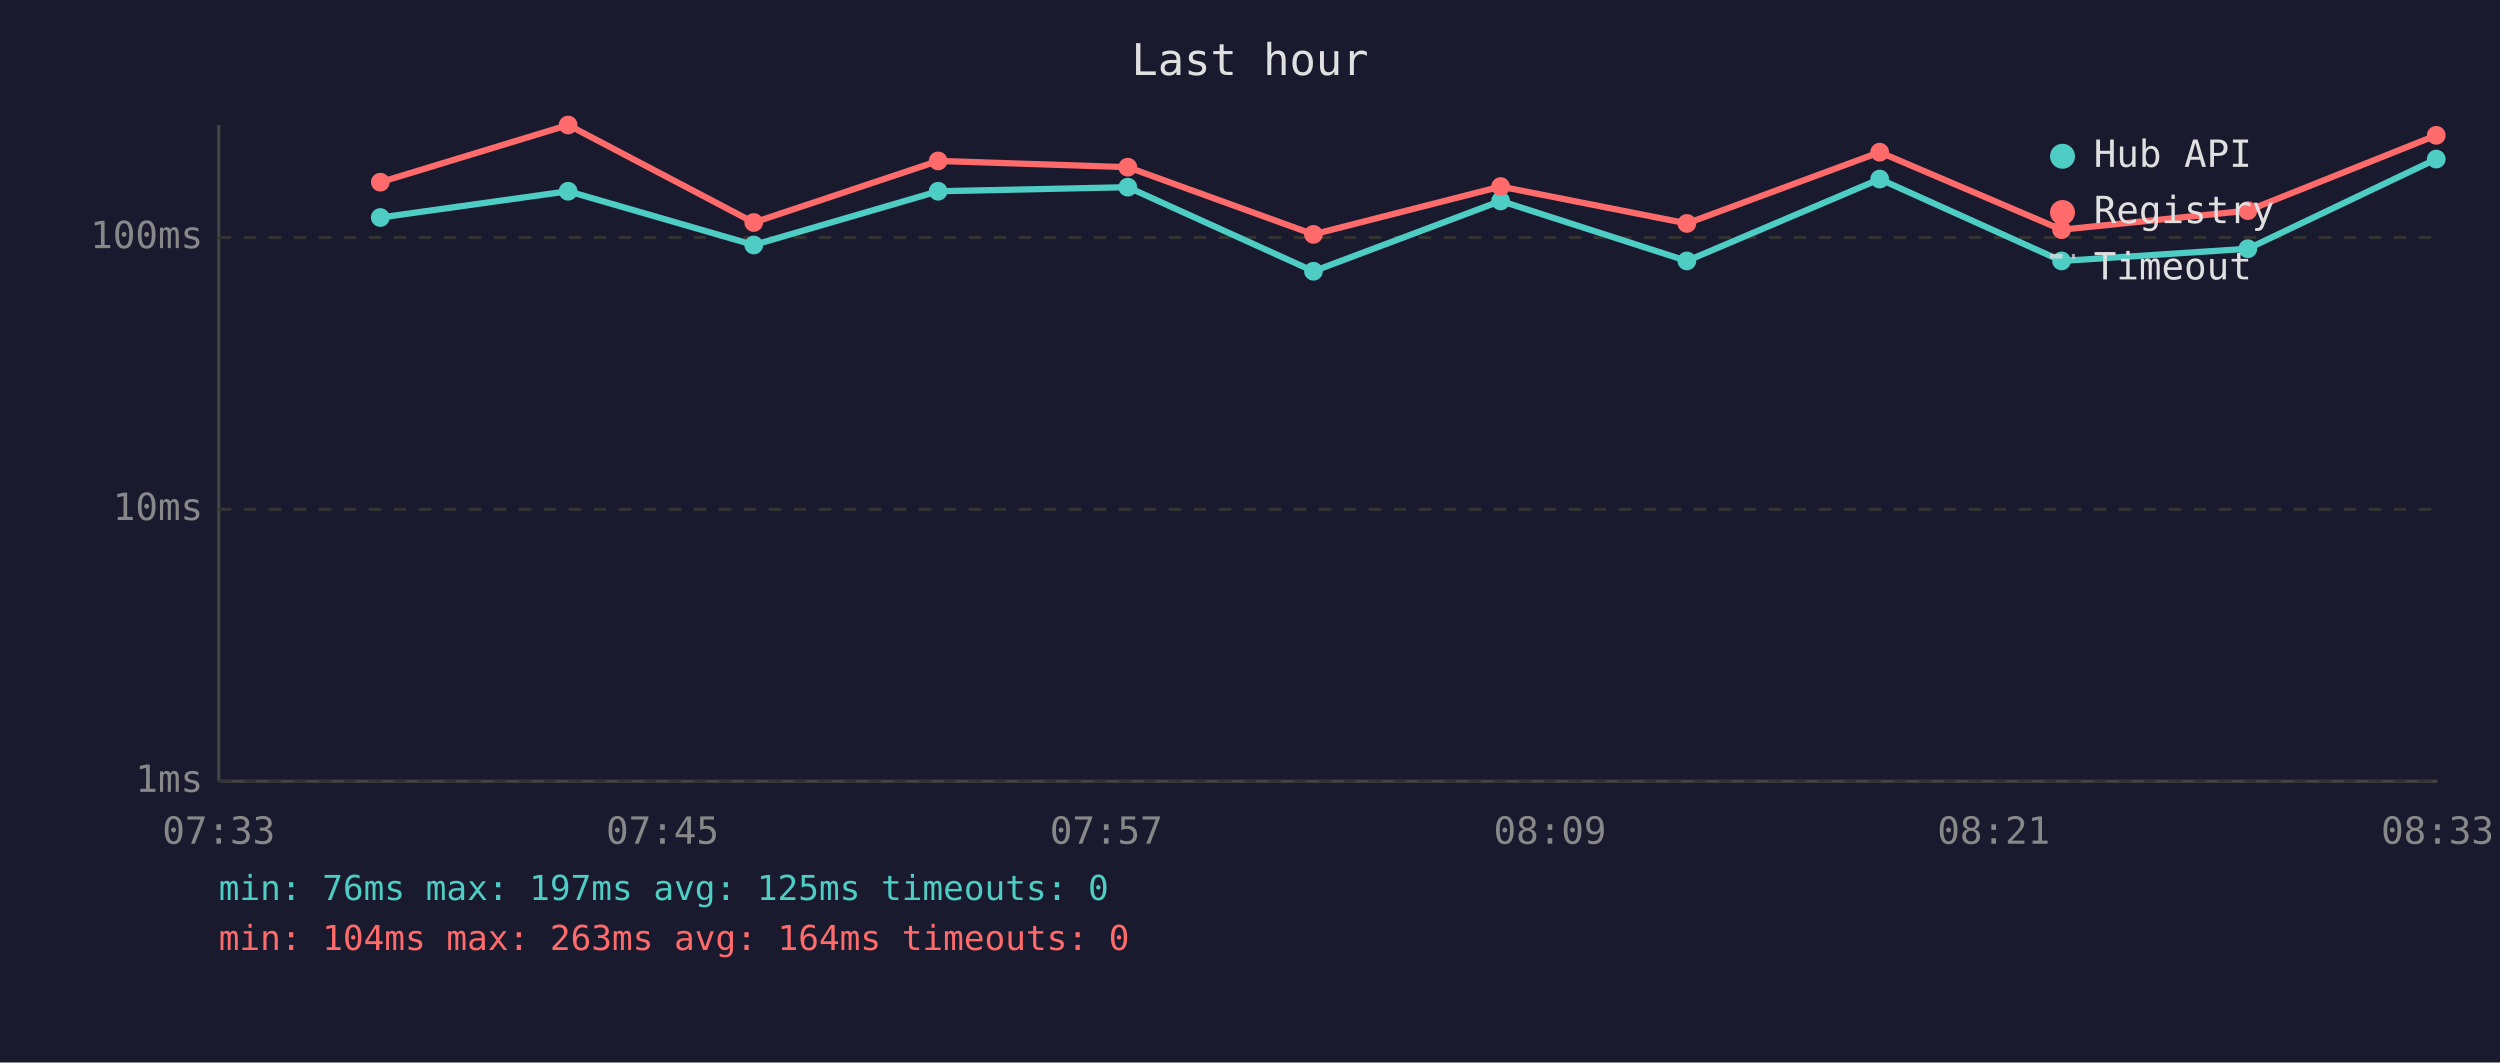
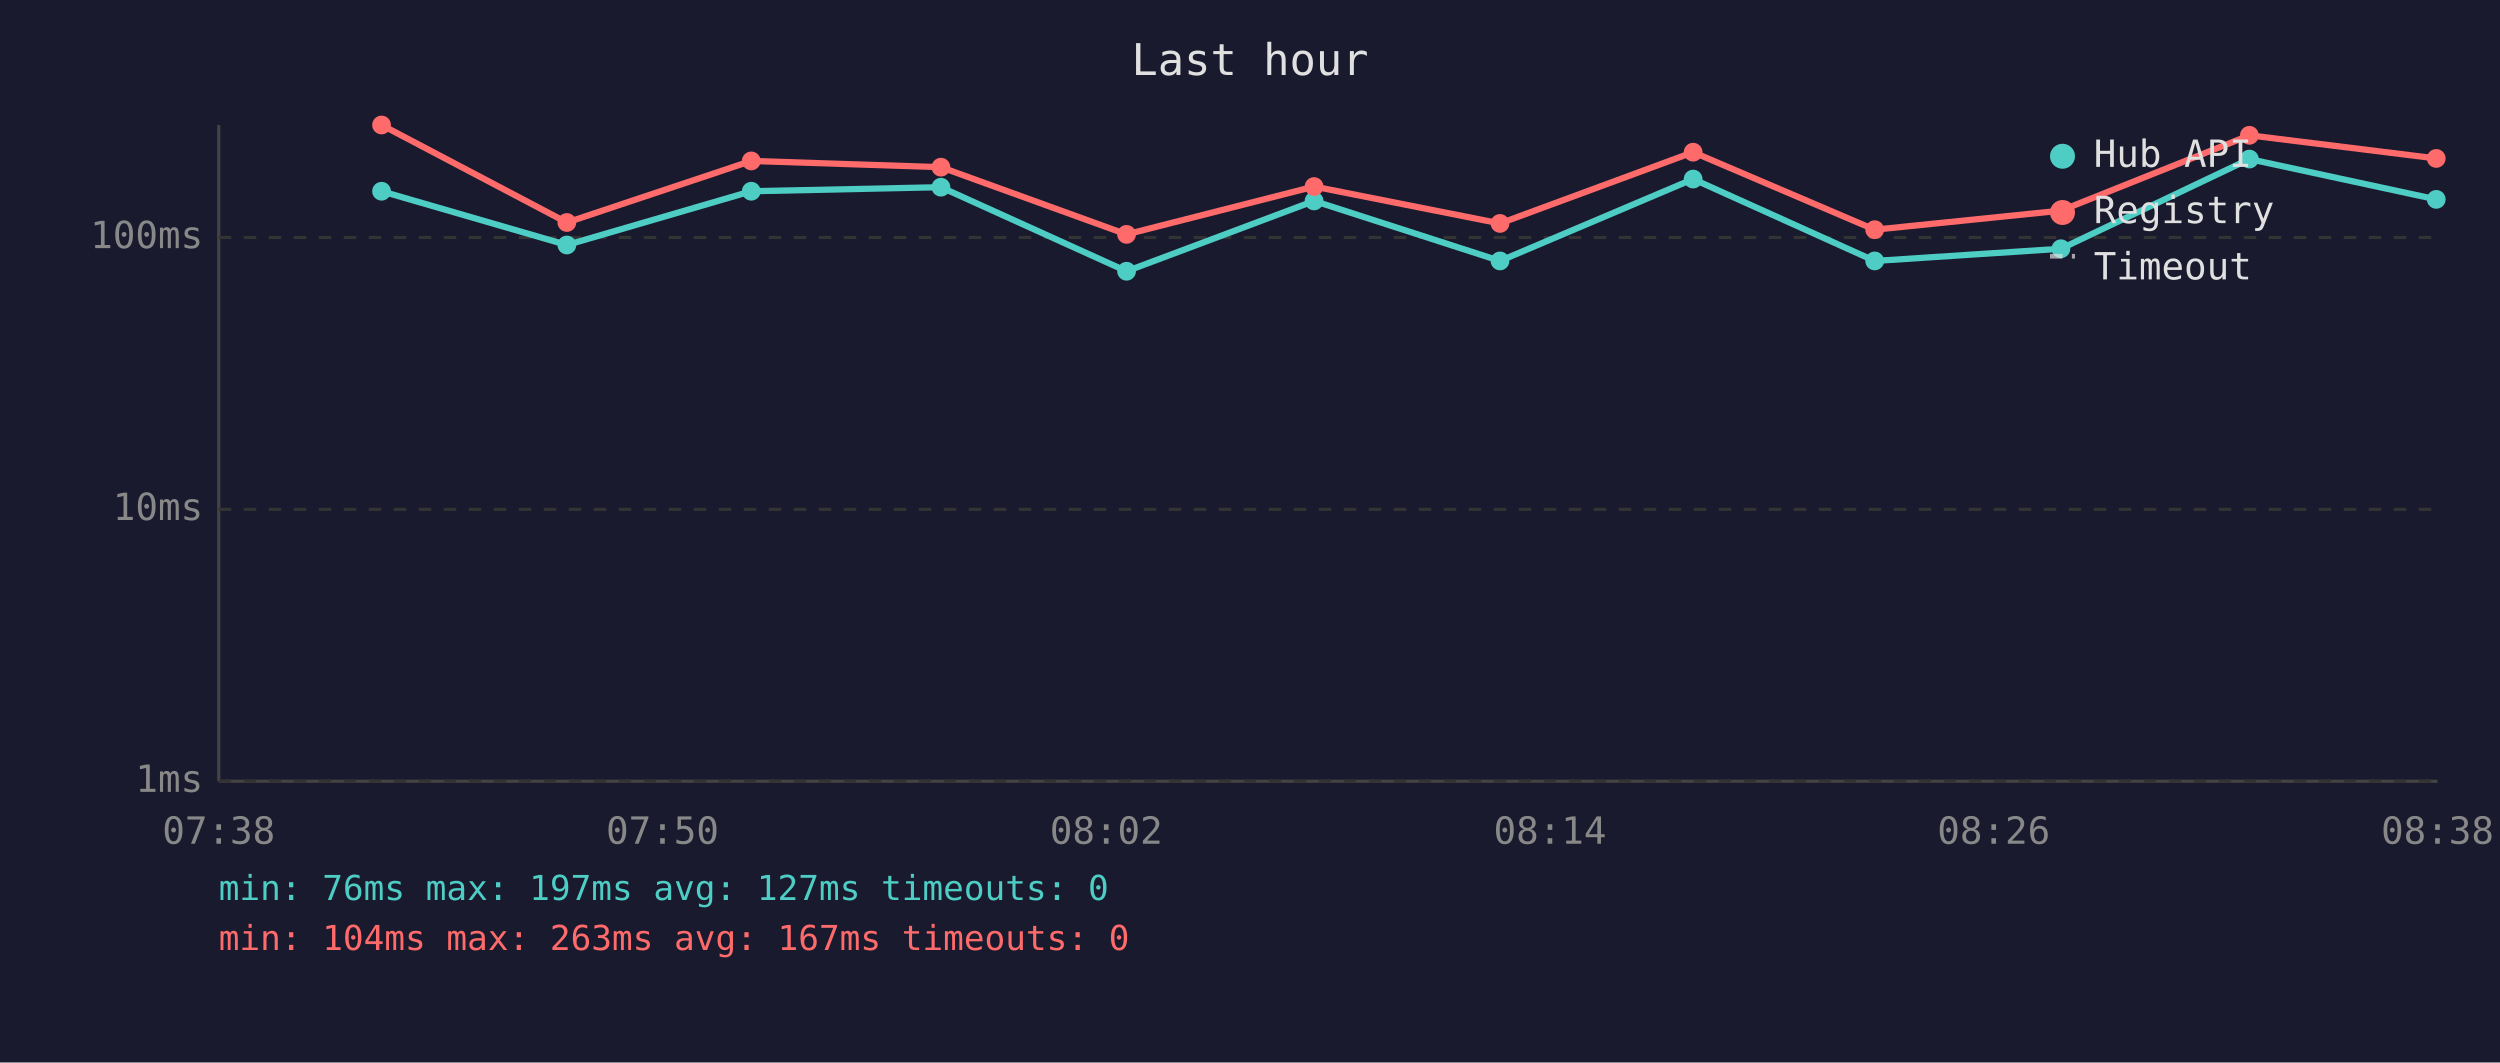
<svg xmlns="http://www.w3.org/2000/svg" viewBox="0 0 800 340" font-family="monospace" font-size="12">
  <rect width="800" height="340" fill="#1a1a2e" />
  <text x="400" y="24" fill="#e0e0e0" font-size="14" text-anchor="middle">Last hour</text>
  <line x1="70" y1="40" x2="70" y2="250" stroke="#444" stroke-width="1" />
  <line x1="70" y1="250" x2="780" y2="250" stroke="#444" stroke-width="1" />
  <line x1="70" y1="250" x2="780" y2="250" stroke="#333" stroke-width="1" stroke-dasharray="4" />
  <text x="65" y="250" fill="#888" text-anchor="end" dominant-baseline="middle">1ms</text>
  <line x1="70" y1="163" x2="780" y2="163" stroke="#333" stroke-width="1" stroke-dasharray="4" />
  <text x="65" y="163" fill="#888" text-anchor="end" dominant-baseline="middle">10ms</text>
  <line x1="70" y1="76" x2="780" y2="76" stroke="#333" stroke-width="1" stroke-dasharray="4" />
  <text x="65" y="76" fill="#888" text-anchor="end" dominant-baseline="middle">100ms</text>
-   <text x="70" y="270" fill="#888" text-anchor="middle">07:33</text>
-   <text x="212" y="270" fill="#888" text-anchor="middle">07:45</text>
-   <text x="354" y="270" fill="#888" text-anchor="middle">07:57</text>
-   <text x="496" y="270" fill="#888" text-anchor="middle">08:09</text>
-   <text x="638" y="270" fill="#888" text-anchor="middle">08:21</text>
-   <text x="780" y="270" fill="#888" text-anchor="middle">08:33</text>
-   <polyline points="121.7,69.6 181.8,61.2 241.2,78.4 300.2,61.2 360.9,59.9 420.3,86.8 480.2,64.3 539.8,83.5 601.5,57.3 659.7,83.5 719.3,79.6 779.6,50.9" fill="none" stroke="#4ecdc4" stroke-width="2" opacity="1" />
-   <circle cx="121.7" cy="69.6" r="3" fill="#4ecdc4" />
-   <circle cx="181.8" cy="61.2" r="3" fill="#4ecdc4" />
-   <circle cx="241.2" cy="78.4" r="3" fill="#4ecdc4" />
-   <circle cx="300.2" cy="61.2" r="3" fill="#4ecdc4" />
-   <circle cx="360.9" cy="59.9" r="3" fill="#4ecdc4" />
-   <circle cx="420.3" cy="86.8" r="3" fill="#4ecdc4" />
-   <circle cx="480.2" cy="64.3" r="3" fill="#4ecdc4" />
-   <circle cx="539.8" cy="83.5" r="3" fill="#4ecdc4" />
-   <circle cx="601.5" cy="57.3" r="3" fill="#4ecdc4" />
-   <circle cx="659.7" cy="83.5" r="3" fill="#4ecdc4" />
-   <circle cx="719.3" cy="79.6" r="3" fill="#4ecdc4" />
-   <circle cx="779.6" cy="50.9" r="3" fill="#4ecdc4" />
-   <polyline points="121.7,58.3 181.8,40.0 241.2,71.2 300.2,51.5 360.9,53.5 420.3,75.0 480.2,59.7 539.8,71.5 601.5,48.7 659.7,73.5 719.3,67.4 779.6,43.3" fill="none" stroke="#ff6b6b" stroke-width="2" opacity="1" />
-   <circle cx="121.7" cy="58.3" r="3" fill="#ff6b6b" />
-   <circle cx="181.8" cy="40.0" r="3" fill="#ff6b6b" />
-   <circle cx="241.2" cy="71.2" r="3" fill="#ff6b6b" />
-   <circle cx="300.2" cy="51.5" r="3" fill="#ff6b6b" />
-   <circle cx="360.9" cy="53.5" r="3" fill="#ff6b6b" />
-   <circle cx="420.3" cy="75.0" r="3" fill="#ff6b6b" />
-   <circle cx="480.2" cy="59.7" r="3" fill="#ff6b6b" />
-   <circle cx="539.8" cy="71.5" r="3" fill="#ff6b6b" />
-   <circle cx="601.5" cy="48.7" r="3" fill="#ff6b6b" />
-   <circle cx="659.7" cy="73.5" r="3" fill="#ff6b6b" />
-   <circle cx="719.3" cy="67.4" r="3" fill="#ff6b6b" />
-   <circle cx="779.6" cy="43.3" r="3" fill="#ff6b6b" />
+   <text x="70" y="270" fill="#888" text-anchor="middle">07:38</text>
+   <text x="212" y="270" fill="#888" text-anchor="middle">07:50</text>
+   <text x="354" y="270" fill="#888" text-anchor="middle">08:02</text>
+   <text x="496" y="270" fill="#888" text-anchor="middle">08:14</text>
+   <text x="638" y="270" fill="#888" text-anchor="middle">08:26</text>
+   <text x="780" y="270" fill="#888" text-anchor="middle">08:38</text>
+   <polyline points="122.1,61.2 181.4,78.4 240.4,61.2 301.1,59.9 360.5,86.8 420.5,64.3 480.0,83.5 541.8,57.3 599.9,83.5 659.5,79.6 719.8,50.9 779.6,63.8" fill="none" stroke="#4ecdc4" stroke-width="2" opacity="1" />
+   <circle cx="122.1" cy="61.2" r="3" fill="#4ecdc4" />
+   <circle cx="181.4" cy="78.4" r="3" fill="#4ecdc4" />
+   <circle cx="240.4" cy="61.2" r="3" fill="#4ecdc4" />
+   <circle cx="301.1" cy="59.9" r="3" fill="#4ecdc4" />
+   <circle cx="360.5" cy="86.8" r="3" fill="#4ecdc4" />
+   <circle cx="420.5" cy="64.3" r="3" fill="#4ecdc4" />
+   <circle cx="480.0" cy="83.5" r="3" fill="#4ecdc4" />
+   <circle cx="541.8" cy="57.3" r="3" fill="#4ecdc4" />
+   <circle cx="599.9" cy="83.5" r="3" fill="#4ecdc4" />
+   <circle cx="659.5" cy="79.6" r="3" fill="#4ecdc4" />
+   <circle cx="719.8" cy="50.9" r="3" fill="#4ecdc4" />
+   <circle cx="779.6" cy="63.8" r="3" fill="#4ecdc4" />
+   <polyline points="122.1,40.0 181.4,71.2 240.4,51.5 301.1,53.5 360.5,75.0 420.5,59.7 480.0,71.5 541.8,48.7 599.9,73.5 659.5,67.4 719.8,43.3 779.6,50.7" fill="none" stroke="#ff6b6b" stroke-width="2" opacity="1" />
+   <circle cx="122.1" cy="40.0" r="3" fill="#ff6b6b" />
+   <circle cx="181.4" cy="71.2" r="3" fill="#ff6b6b" />
+   <circle cx="240.4" cy="51.5" r="3" fill="#ff6b6b" />
+   <circle cx="301.1" cy="53.5" r="3" fill="#ff6b6b" />
+   <circle cx="360.5" cy="75.0" r="3" fill="#ff6b6b" />
+   <circle cx="420.5" cy="59.7" r="3" fill="#ff6b6b" />
+   <circle cx="480.0" cy="71.5" r="3" fill="#ff6b6b" />
+   <circle cx="541.8" cy="48.7" r="3" fill="#ff6b6b" />
+   <circle cx="599.9" cy="73.5" r="3" fill="#ff6b6b" />
+   <circle cx="659.5" cy="67.4" r="3" fill="#ff6b6b" />
+   <circle cx="719.8" cy="43.3" r="3" fill="#ff6b6b" />
+   <circle cx="779.6" cy="50.7" r="3" fill="#ff6b6b" />
  <circle cx="660" cy="50" r="4" fill="#4ecdc4" />
  <text x="670" y="50" fill="#e0e0e0" dominant-baseline="middle">Hub API</text>
  <circle cx="660" cy="68" r="4" fill="#ff6b6b" />
  <text x="670" y="68" fill="#e0e0e0" dominant-baseline="middle">Registry</text>
  <line x1="656" y1="82" x2="664" y2="82" stroke="#e0e0e0" stroke-width="1.5" stroke-dasharray="4,3" opacity="0.7" />
  <text x="670" y="86" fill="#e0e0e0" dominant-baseline="middle">Timeout</text>
-   <text x="70" y="288" fill="#4ecdc4" font-size="11">min: 76ms  max: 197ms  avg: 125ms  timeouts: 0</text>
-   <text x="70" y="304" fill="#ff6b6b" font-size="11">min: 104ms  max: 263ms  avg: 164ms  timeouts: 0</text>
+   <text x="70" y="288" fill="#4ecdc4" font-size="11">min: 76ms  max: 197ms  avg: 127ms  timeouts: 0</text>
+   <text x="70" y="304" fill="#ff6b6b" font-size="11">min: 104ms  max: 263ms  avg: 167ms  timeouts: 0</text>
</svg>
